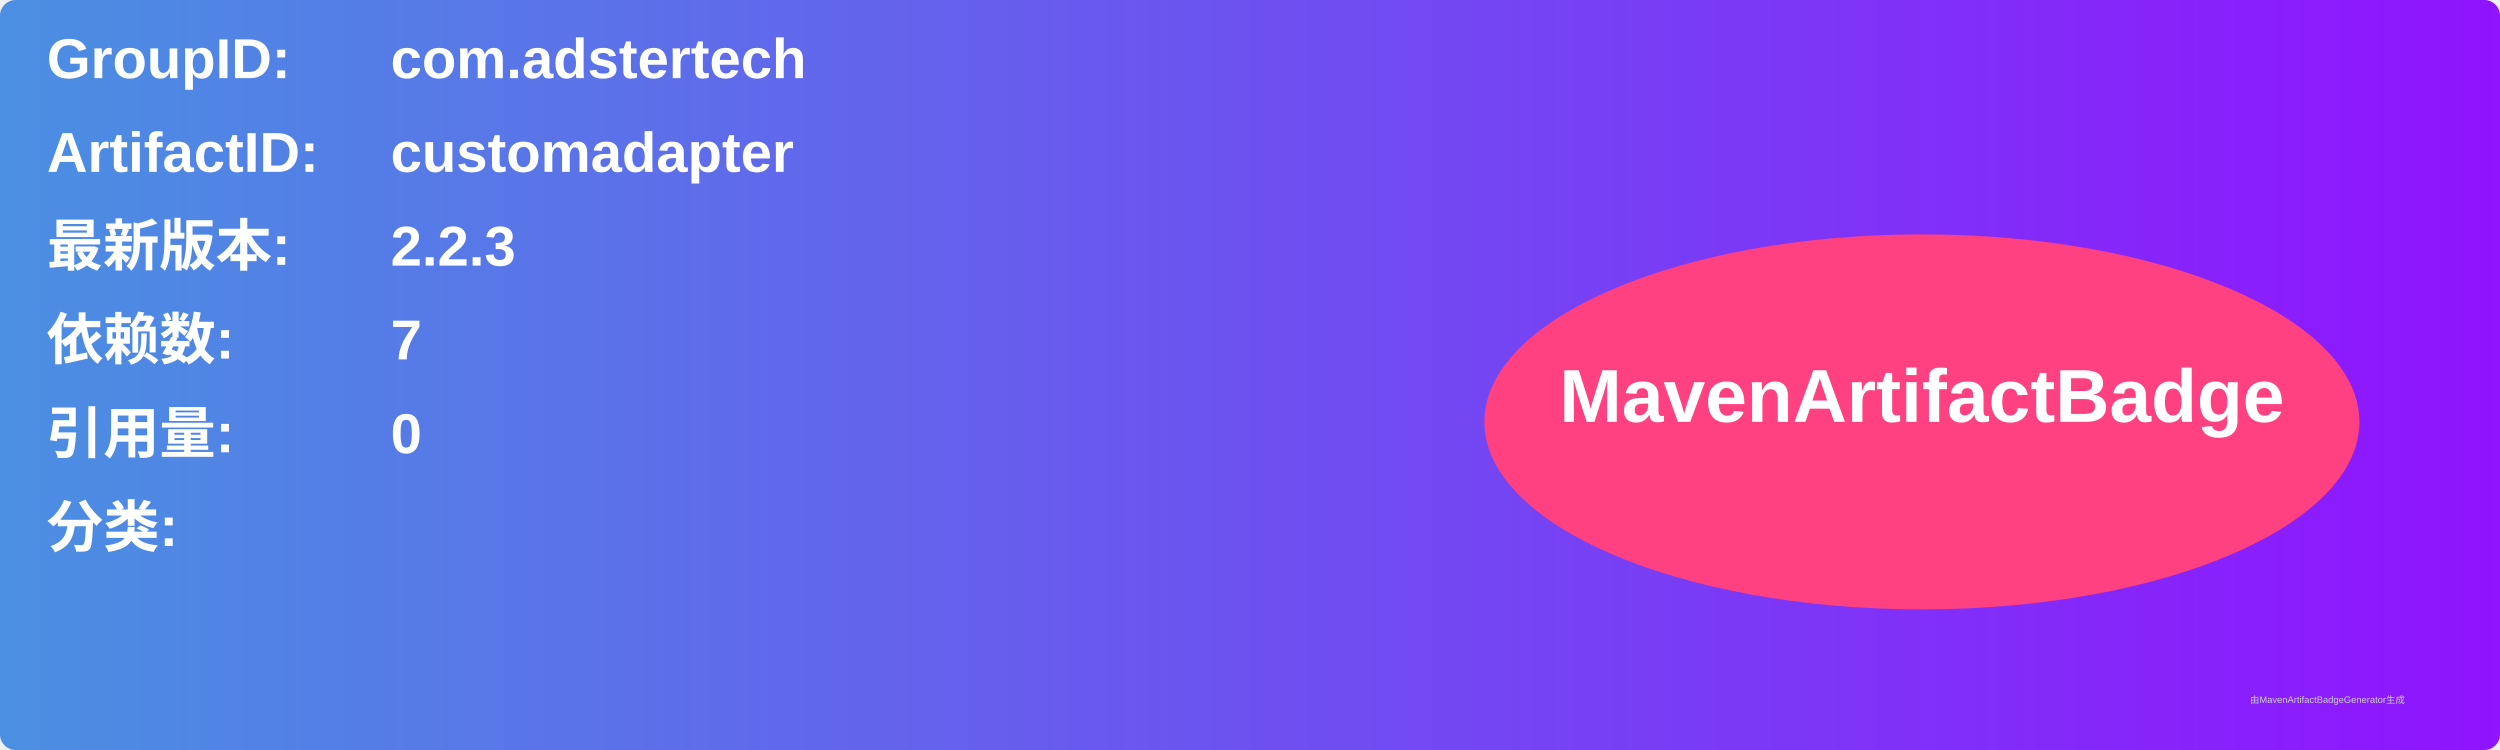
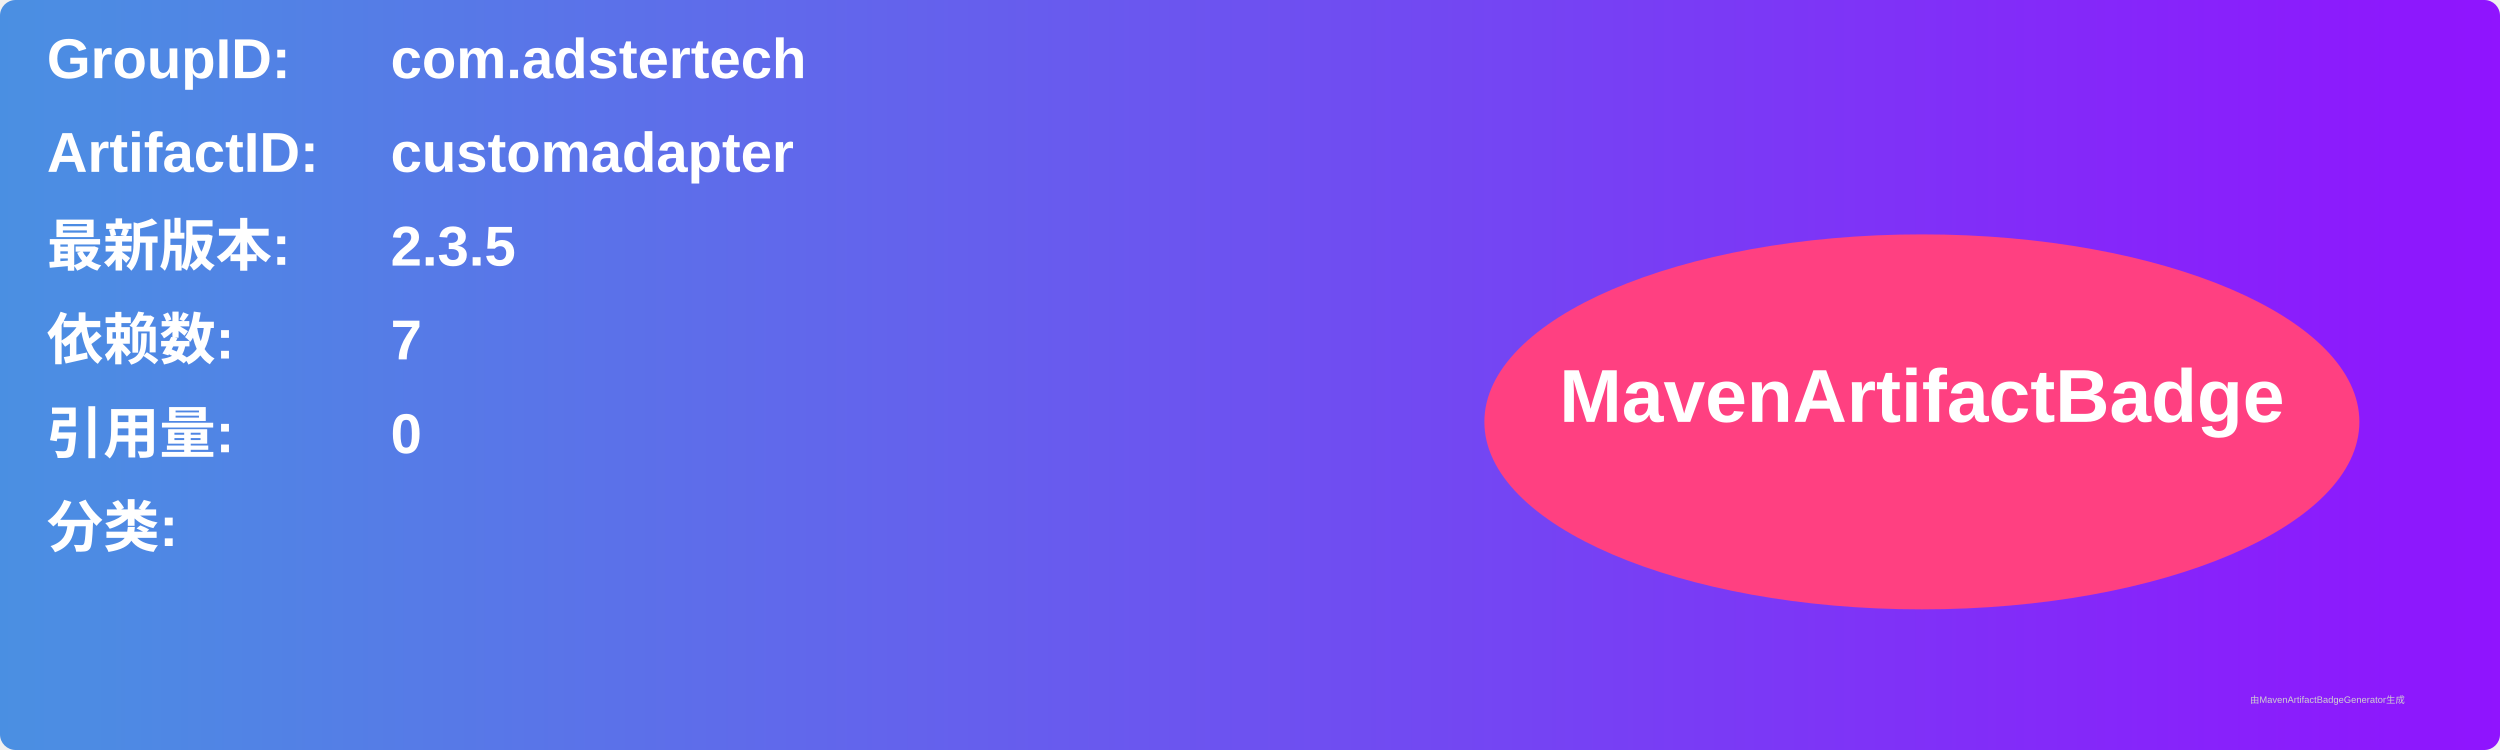
<svg xmlns="http://www.w3.org/2000/svg" width="800" height="240" viewBox="0 0 800 240">
  <linearGradient id="grad" x1="0%" y1="0%" x2="100%" y2="0%">
    <stop offset="0%" stop-color="#4a90e2" />
    <stop offset="100%" stop-color="#9013fe" />
  </linearGradient>
  <rect width="100%" height="100%" rx="5" ry="5" fill="url(#grad)" />
  <g transform="translate(15, 15)">
    <text x="0" y="10" font-family="Arial" font-size="18" fill="white" font-weight="bold" width="260">GroupID:</text>
    <text x="110" y="10" font-family="Arial" font-size="18" fill="white" font-weight="bold" width="460">com.adstertech</text>
    <text x="0" y="40" font-family="Arial" font-size="18" fill="white" font-weight="bold" width="260">ArtifactID:</text>
    <text x="110" y="40" font-family="Arial" font-size="18" fill="white" font-weight="bold" width="460">customadapter</text>
    <text x="0" y="70" font-family="Arial" font-size="18" fill="white" font-weight="bold">最新版本:</text>
    <text x="110" y="70" font-family="Arial" font-size="18" fill="white" font-weight="bold">
-       <tspan font-weight="bold">2.2.3</tspan>
+       <tspan font-weight="bold">2.3.5</tspan>
    </text>
    <text x="0" y="100" font-family="Arial" font-size="18" fill="white" font-weight="bold">依赖数: </text>
    <text x="110" y="100" font-family="Arial" font-size="18" fill="white">
      <tspan font-weight="bold">7</tspan>
    </text>
    <text x="0" y="130" font-family="Arial" font-size="18" fill="white" font-weight="bold">引用量: </text>
    <text x="110" y="130" font-family="Arial" font-size="18" fill="white">
      <tspan font-weight="bold">0</tspan>
    </text>
    <text x="0" y="160" font-family="Arial" font-size="18" fill="white" font-weight="bold">分类:</text>
    <text x="10" y="190" font-family="Arial" font-size="10" fill="white">
      <tspan font-weight="bold" />
    </text>
    <ellipse cx="600" cy="120" rx="140" ry="60" fill="#ff4081" />
    <text x="600" y="120" text-anchor="middle" font-family="Arial" font-size="24" fill="white" font-weight="bold">MavenArtifactBadge</text>
  </g>
  <text x="720" y="225" font-family="Arial" font-size="3" fill="#d0d0d0">由MavenArtifactBadgeGenerator生成</text>
</svg>
